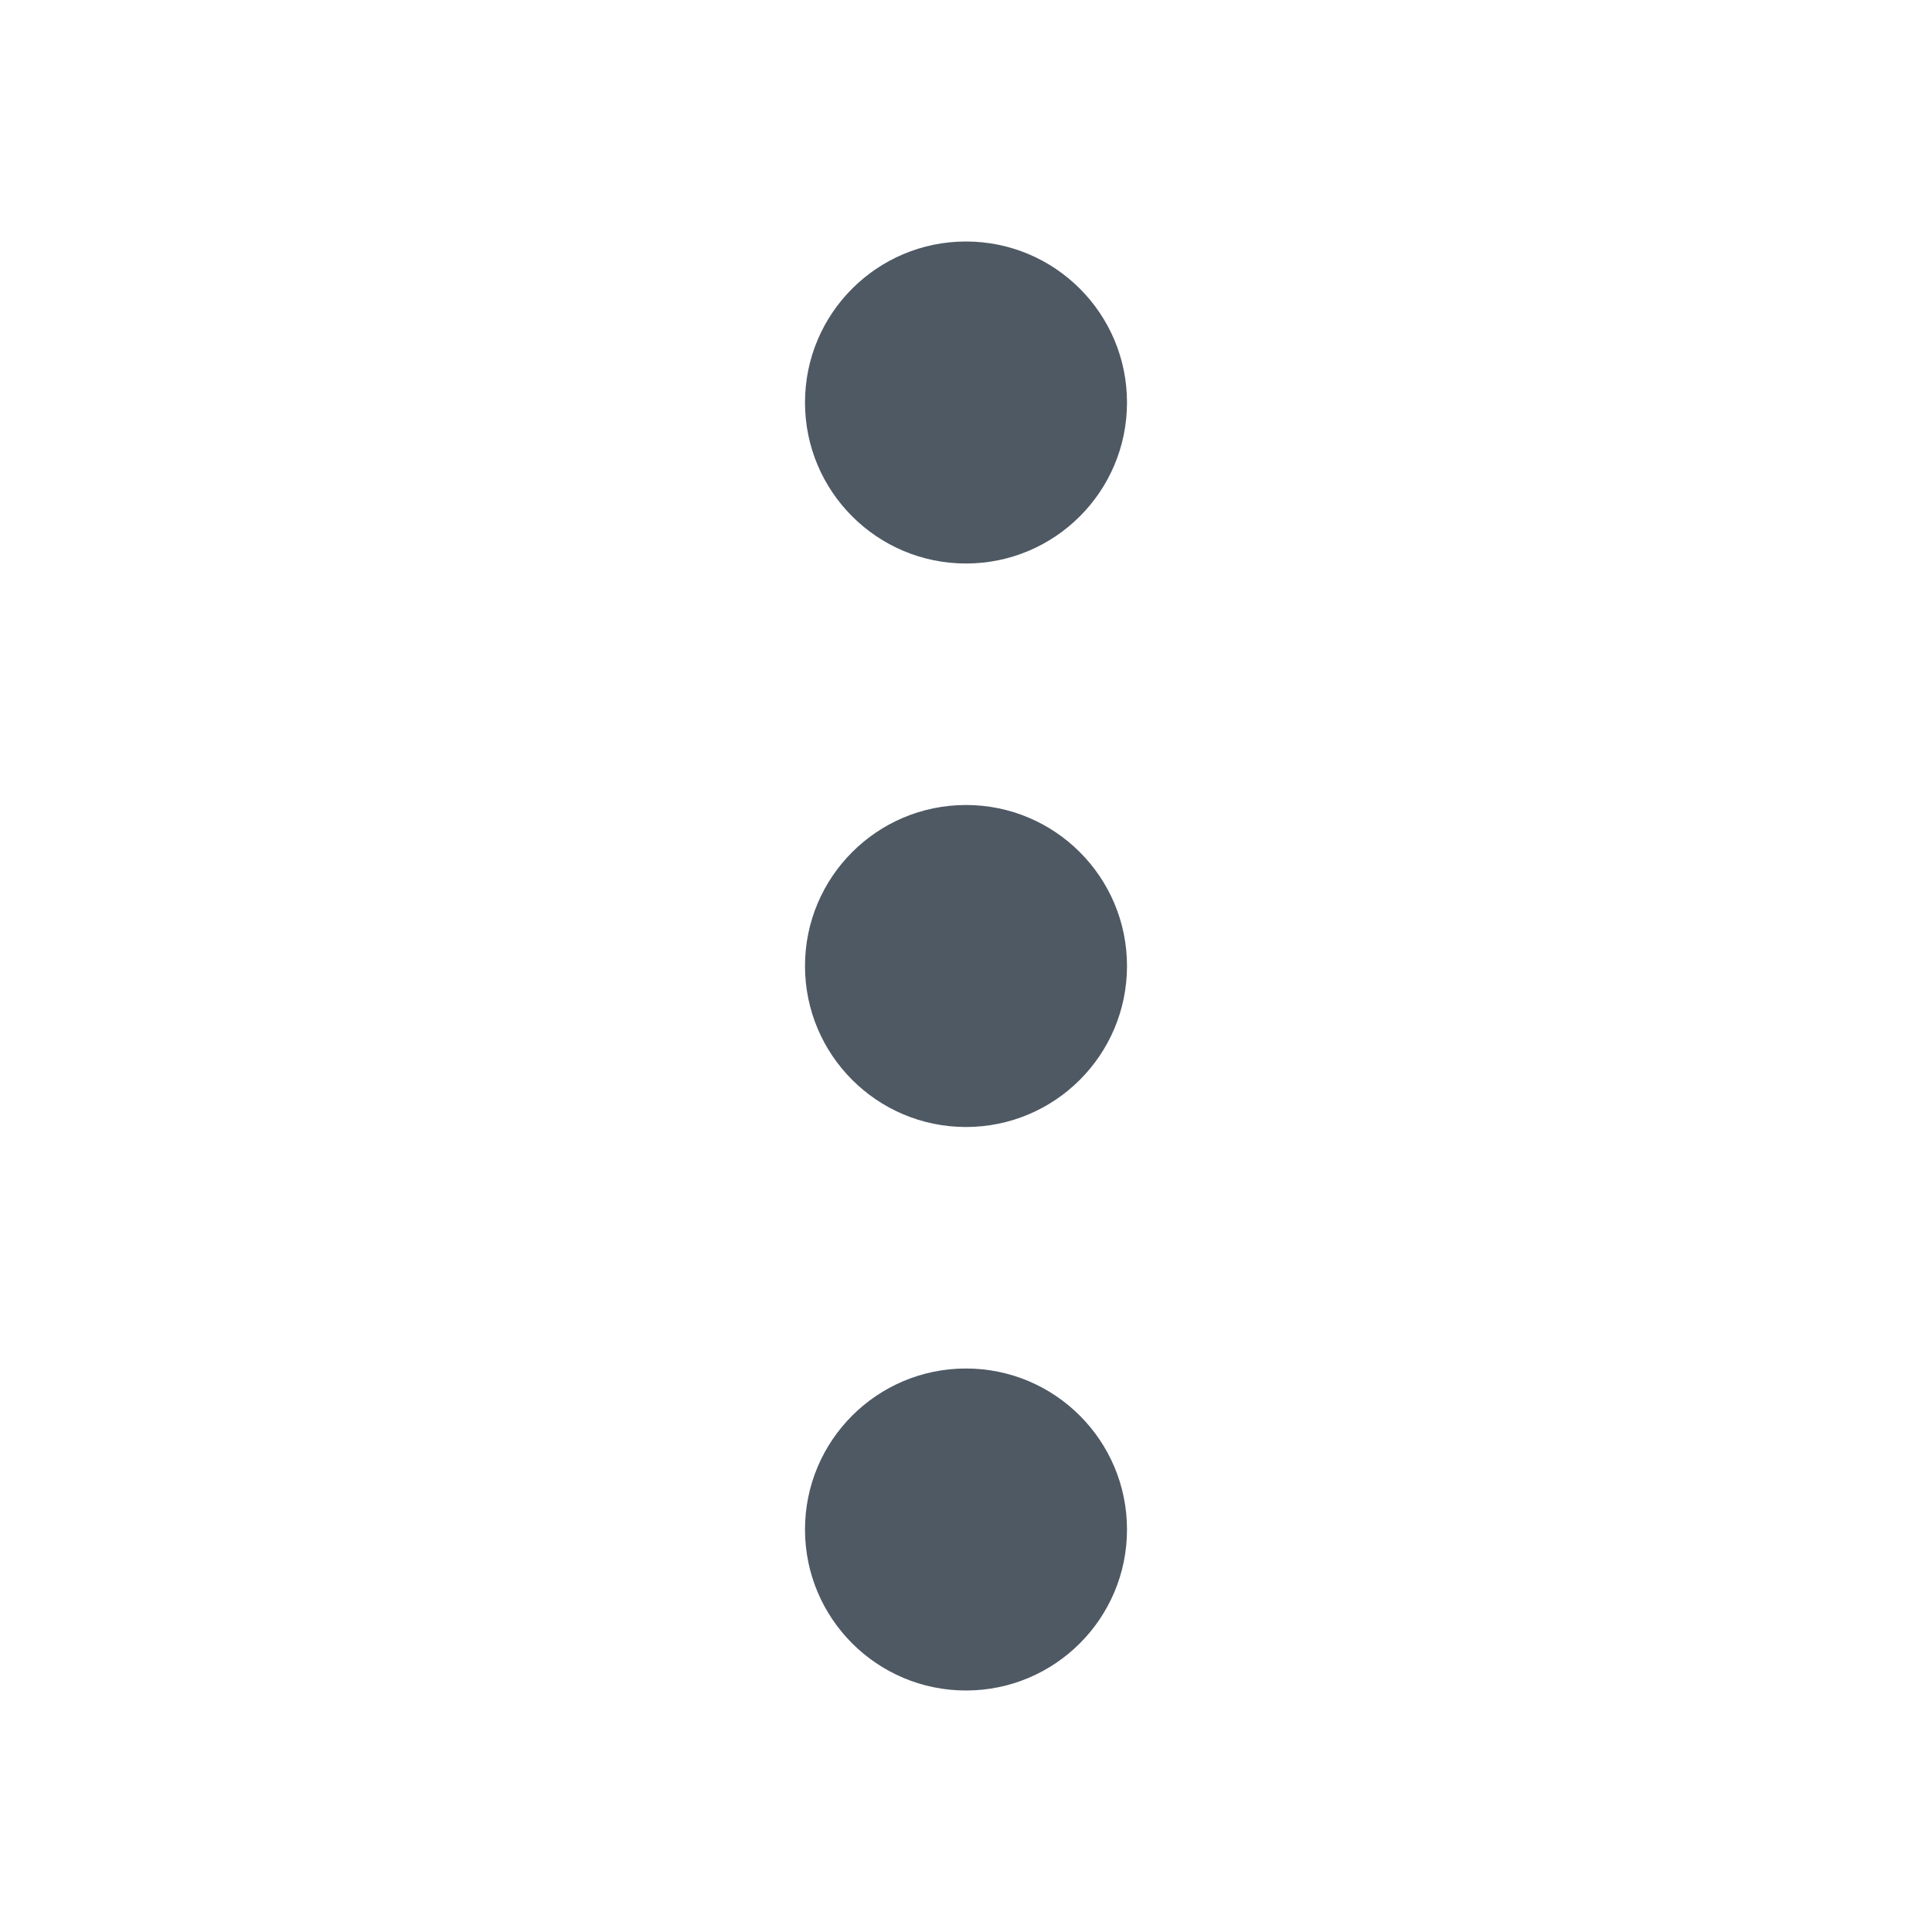
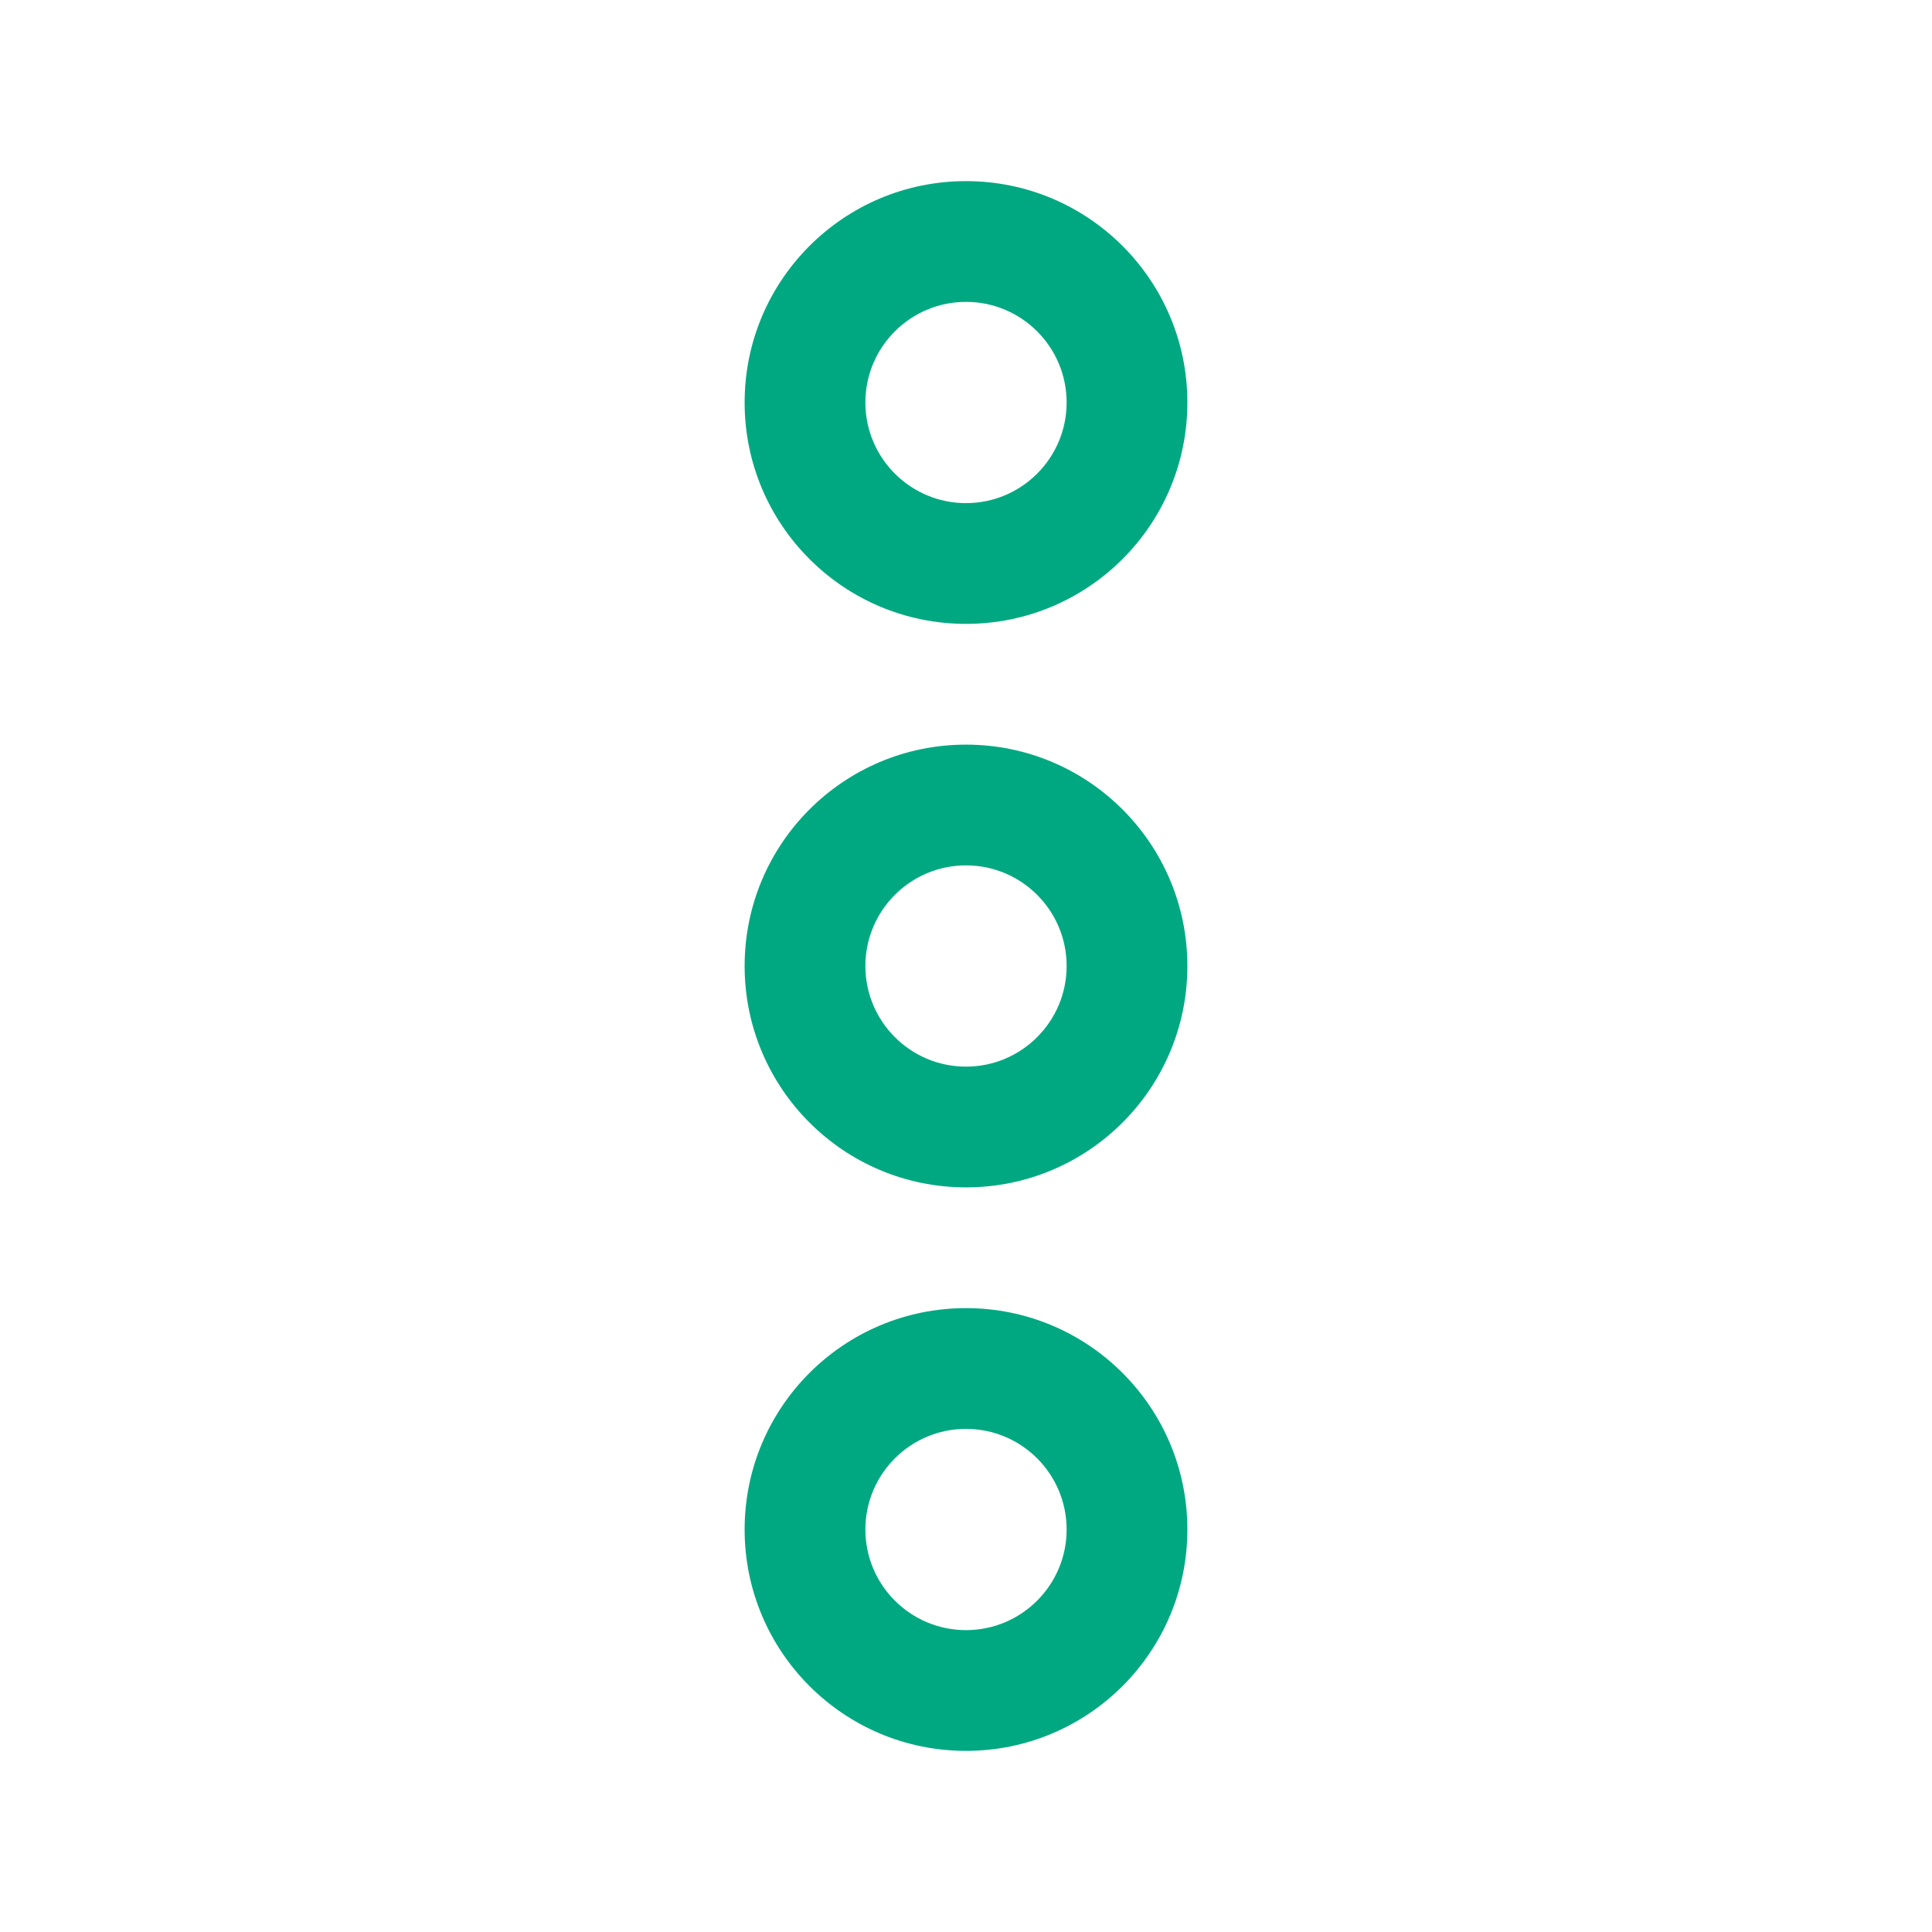
<svg xmlns="http://www.w3.org/2000/svg" width="24" height="24" viewBox="0 0 24 24" fill="none">
-   <circle cx="12" cy="5" r="2" transform="rotate(90 12 5)" fill="#4E5964" />
-   <circle cx="12" cy="12" r="2" transform="rotate(90 12 12)" fill="#4E5964" />
-   <circle cx="12" cy="19" r="2" transform="rotate(90 12 19)" fill="#4E5964" />
+   <path fill-rule="evenodd" clip-rule="evenodd" d="M12 2.25C13.519 2.25 14.75 3.481 14.75 5C14.75 6.519 13.519 7.75 12 7.75C10.481 7.75 9.25 6.519 9.25 5C9.25 3.481 10.481 2.25 12 2.25ZM13.25 5C13.25 4.31 12.69 3.75 12 3.75C11.31 3.75 10.75 4.31 10.75 5C10.75 5.69 11.31 6.25 12 6.25C12.69 6.25 13.25 5.69 13.25 5Z" fill="#00A881" />
+   <path fill-rule="evenodd" clip-rule="evenodd" d="M12 9.25C13.519 9.25 14.75 10.481 14.75 12C14.75 13.519 13.519 14.75 12 14.75C10.481 14.75 9.25 13.519 9.25 12C9.25 10.481 10.481 9.25 12 9.25ZM13.25 12C13.25 11.31 12.69 10.75 12 10.75C11.31 10.75 10.75 11.31 10.75 12C10.75 12.69 11.31 13.25 12 13.25C12.69 13.25 13.25 12.69 13.25 12Z" fill="#00A881" />
+   <path fill-rule="evenodd" clip-rule="evenodd" d="M14.75 19C14.75 17.481 13.519 16.25 12 16.25C10.481 16.25 9.25 17.481 9.25 19C9.25 20.519 10.481 21.75 12 21.75C13.519 21.75 14.75 20.519 14.75 19ZM12 17.75C12.69 17.75 13.25 18.31 13.25 19C13.25 19.69 12.69 20.25 12 20.25C11.31 20.25 10.75 19.69 10.75 19C10.75 18.31 11.31 17.75 12 17.75Z" fill="#00A881" />
</svg>
